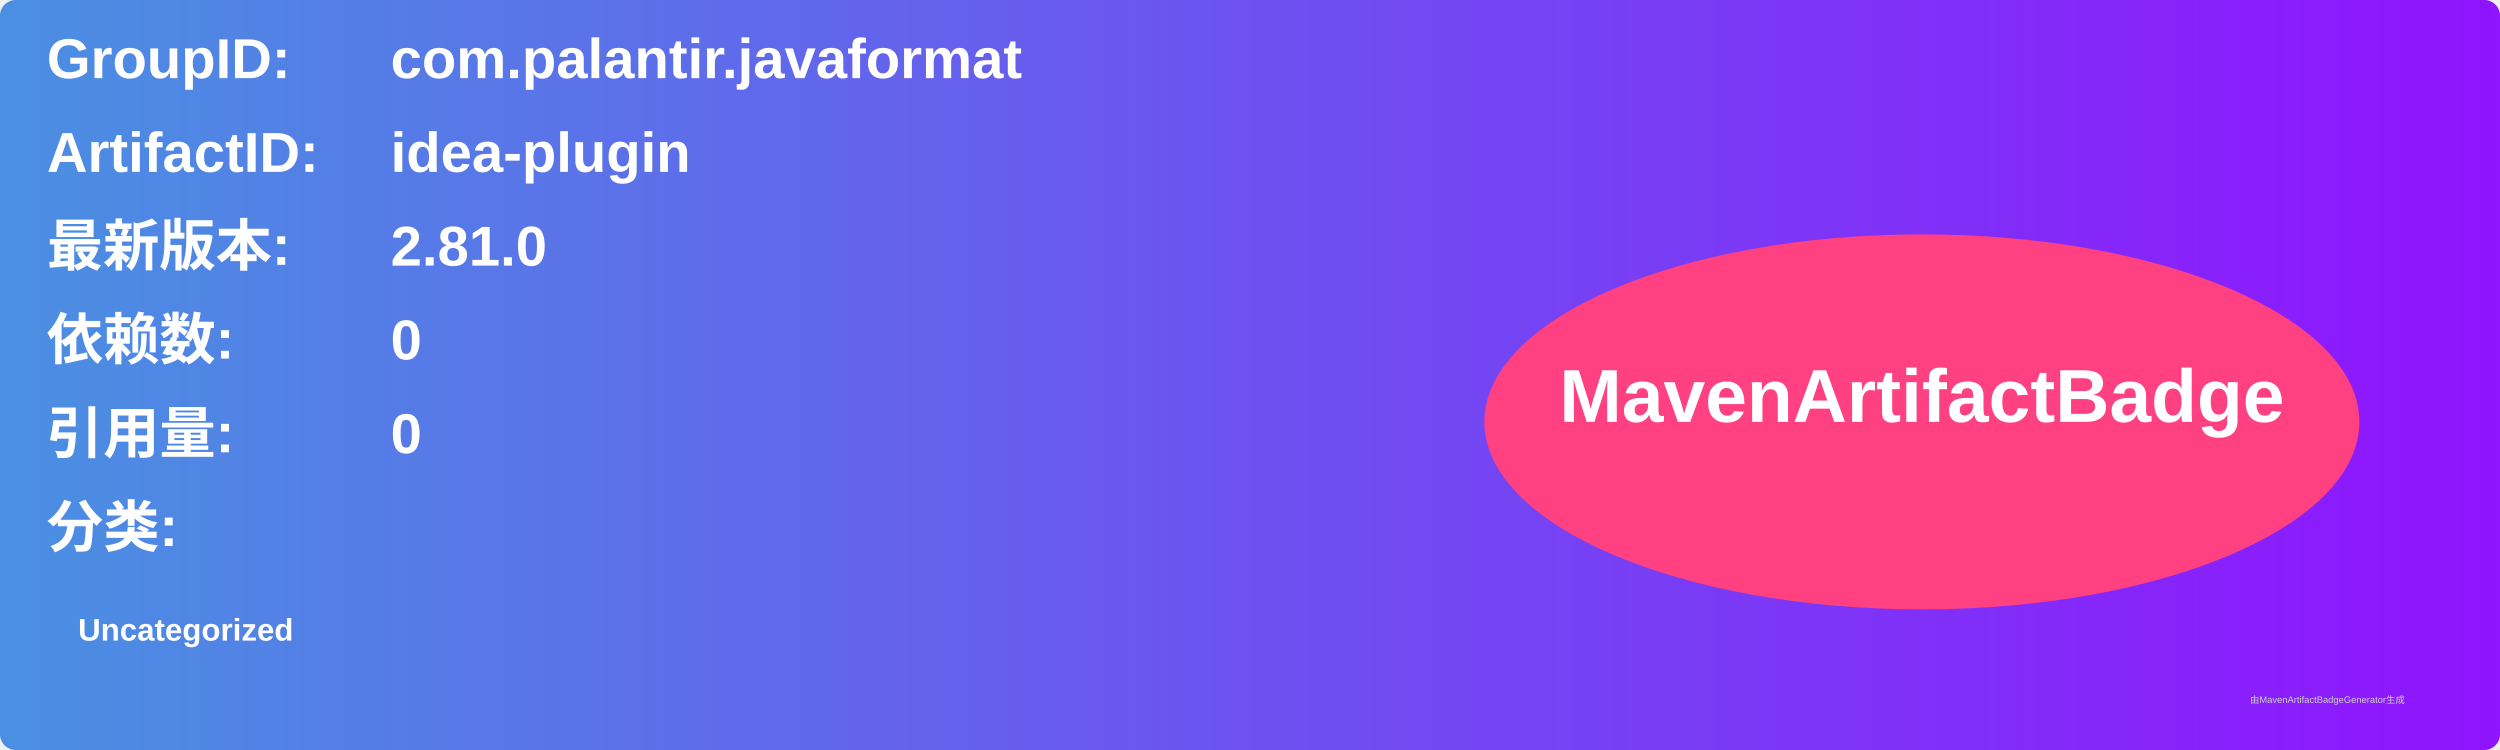
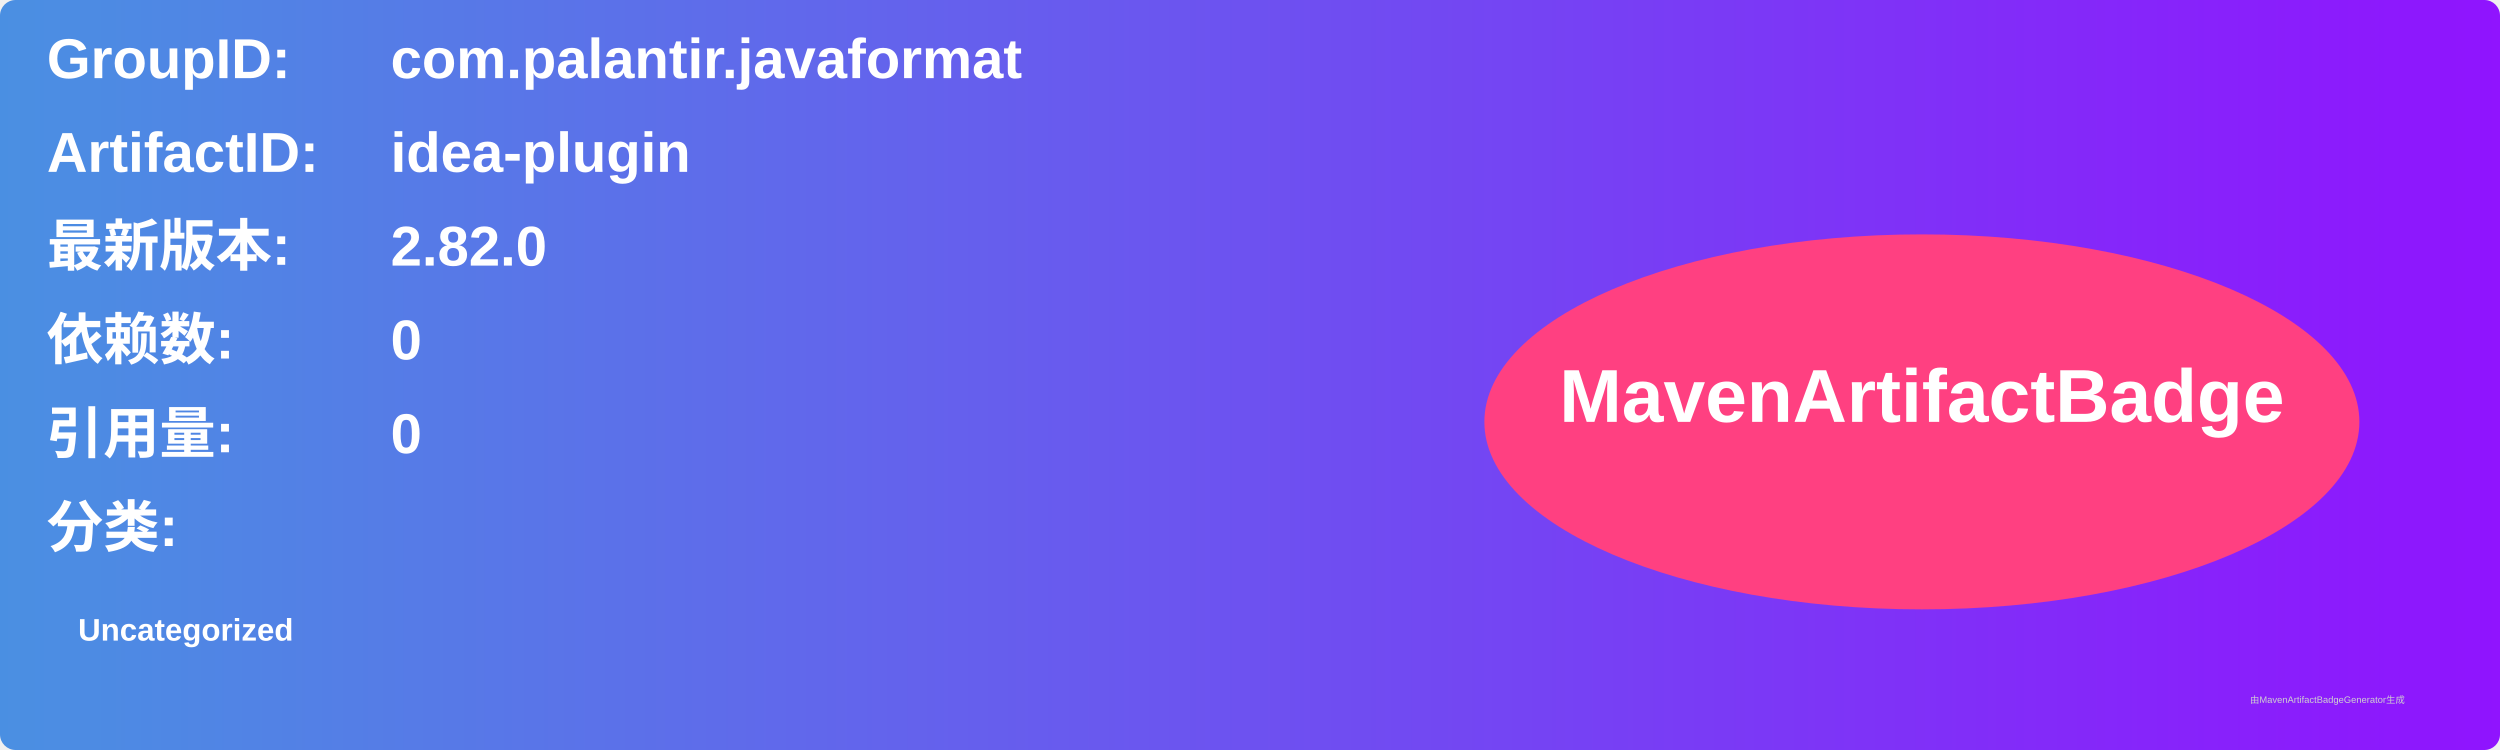
<svg xmlns="http://www.w3.org/2000/svg" width="800" height="240" viewBox="0 0 800 240">
  <linearGradient id="grad" x1="0%" y1="0%" x2="100%" y2="0%">
    <stop offset="0%" stop-color="#4a90e2" />
    <stop offset="100%" stop-color="#9013fe" />
  </linearGradient>
  <rect width="100%" height="100%" rx="5" ry="5" fill="url(#grad)" />
  <g transform="translate(15, 15)">
    <text x="0" y="10" font-family="Arial" font-size="18" fill="white" font-weight="bold" width="260">GroupID:</text>
    <text x="110" y="10" font-family="Arial" font-size="18" fill="white" font-weight="bold" width="460">com.palantir.javaformat</text>
    <text x="0" y="40" font-family="Arial" font-size="18" fill="white" font-weight="bold" width="260">ArtifactID:</text>
    <text x="110" y="40" font-family="Arial" font-size="18" fill="white" font-weight="bold" width="460">idea-plugin</text>
    <text x="0" y="70" font-family="Arial" font-size="18" fill="white" font-weight="bold">最新版本:</text>
    <text x="110" y="70" font-family="Arial" font-size="18" fill="white" font-weight="bold">
-       <tspan font-weight="bold">2.81.0</tspan>
+       <tspan font-weight="bold">2.82.0</tspan>
    </text>
    <text x="0" y="100" font-family="Arial" font-size="18" fill="white" font-weight="bold">依赖数: </text>
    <text x="110" y="100" font-family="Arial" font-size="18" fill="white">
      <tspan font-weight="bold">0</tspan>
    </text>
    <text x="0" y="130" font-family="Arial" font-size="18" fill="white" font-weight="bold">引用量: </text>
    <text x="110" y="130" font-family="Arial" font-size="18" fill="white">
      <tspan font-weight="bold">0</tspan>
    </text>
    <text x="0" y="160" font-family="Arial" font-size="18" fill="white" font-weight="bold">分类:</text>
    <text x="10" y="190" font-family="Arial" font-size="10" fill="white">
      <tspan font-weight="bold">Uncategorized</tspan>
    </text>
    <ellipse cx="600" cy="120" rx="140" ry="60" fill="#ff4081" />
    <text x="600" y="120" text-anchor="middle" font-family="Arial" font-size="24" fill="white" font-weight="bold">MavenArtifactBadge</text>
  </g>
  <text x="720" y="225" font-family="Arial" font-size="3" fill="#d0d0d0">由MavenArtifactBadgeGenerator生成</text>
</svg>
